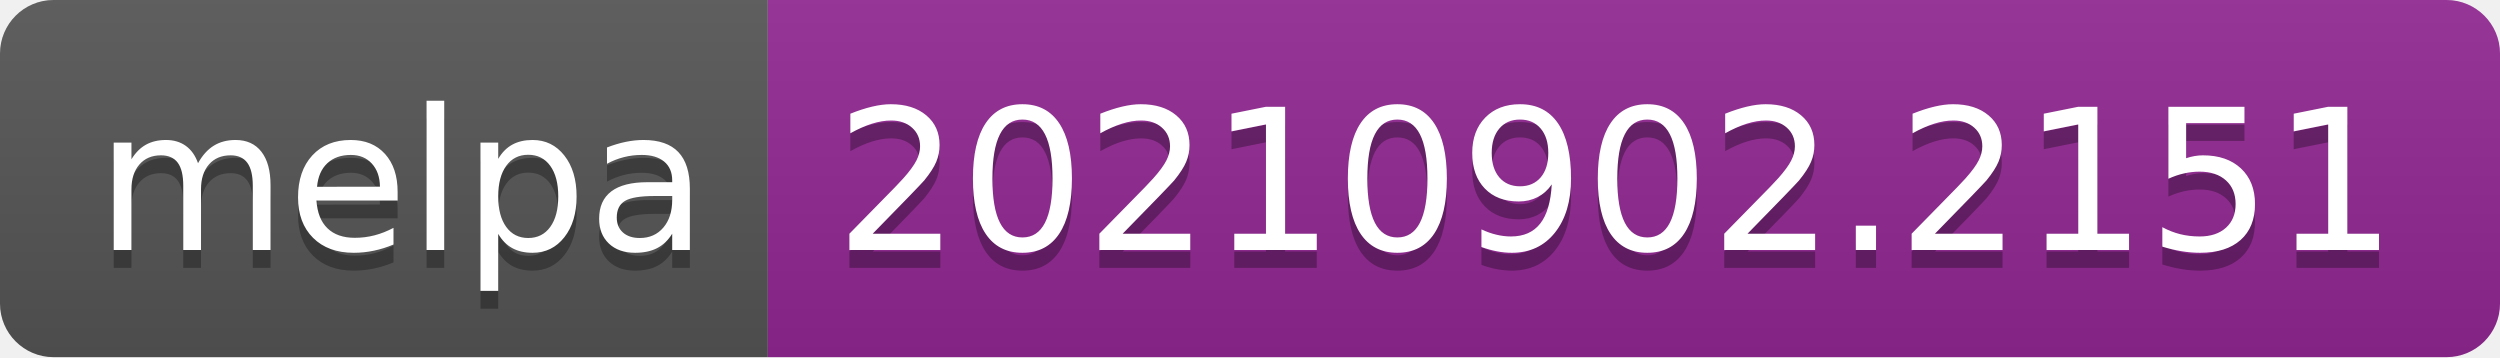
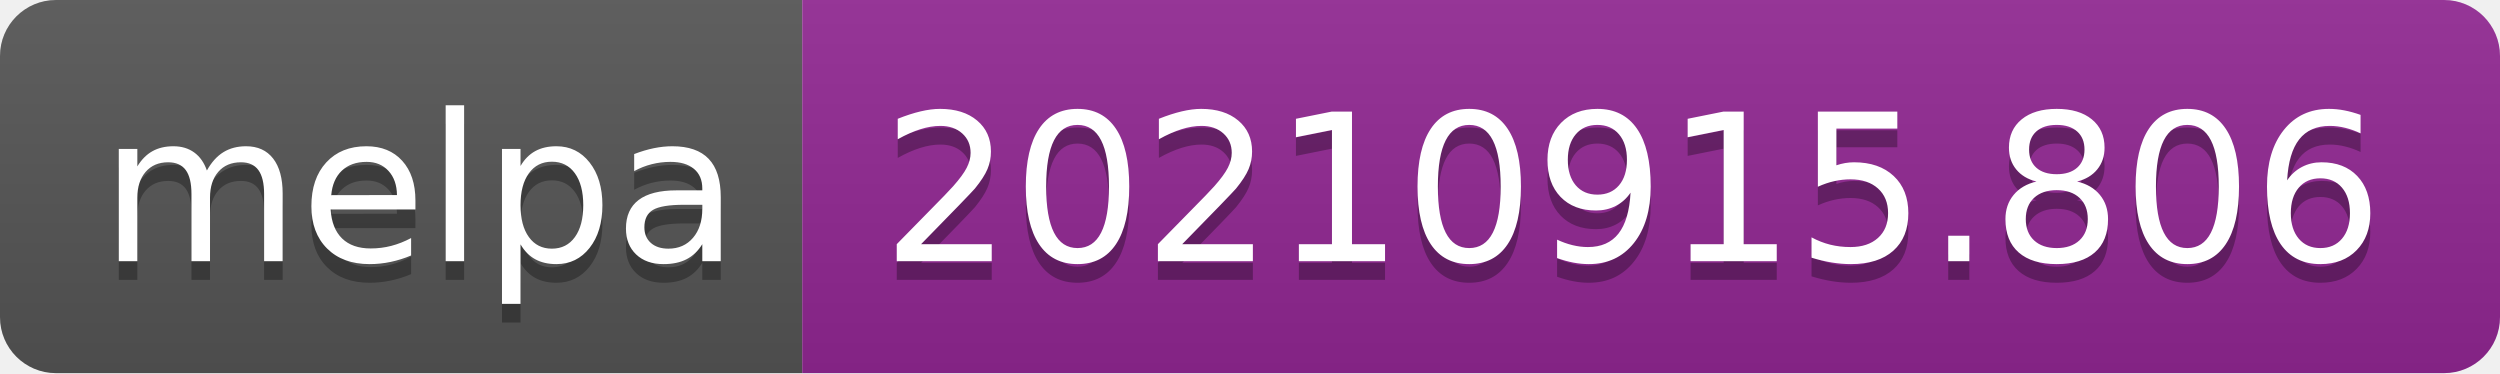
- <svg xmlns="http://www.w3.org/2000/svg" width="140" height="20" role="img" aria-label="melpa: 20210902.2151">
+ <svg xmlns="http://www.w3.org/2000/svg" width="134" height="20" role="img" aria-label="melpa: 20210915.806">
  <linearGradient id="s" x2="0" y2="100%">
    <stop offset="0" stop-color="#bbb" stop-opacity=".1" />
    <stop offset="1" stop-opacity=".1" />
  </linearGradient>
  <clipPath id="r">
-     <rect width="140" height="20" rx="3" fill="#fff" />
+     <rect width="134" height="20" rx="3" fill="#fff" />
  </clipPath>
  <g clip-path="url(#r)">
    <rect width="43" height="20" fill="#555" />
-     <rect x="43" width="97" height="20" fill="#922793" />
-     <rect width="140" height="20" fill="url(#s)" />
+     <rect x="43" width="91" height="20" fill="#922793" />
+     <rect width="134" height="20" fill="url(#s)" />
  </g>
  <g fill="#fff" text-anchor="middle" font-family="Verdana,Geneva,DejaVu Sans,sans-serif" text-rendering="geometricPrecision" font-size="110">
    <text aria-hidden="true" x="225" y="150" fill="#010101" fill-opacity=".3" transform="scale(.1)" textLength="330">melpa</text>
    <text x="225" y="140" transform="scale(.1)" fill="#fff" textLength="330">melpa</text>
-     <text aria-hidden="true" x="905" y="150" fill="#010101" fill-opacity=".3" transform="scale(.1)" textLength="870">20210902.2151</text>
-     <text x="905" y="140" transform="scale(.1)" fill="#fff" textLength="870">20210902.2151</text>
+     <text aria-hidden="true" x="875" y="150" fill="#010101" fill-opacity=".3" transform="scale(.1)" textLength="810">20210915.806</text>
+     <text x="875" y="140" transform="scale(.1)" fill="#fff" textLength="810">20210915.806</text>
  </g>
</svg>
